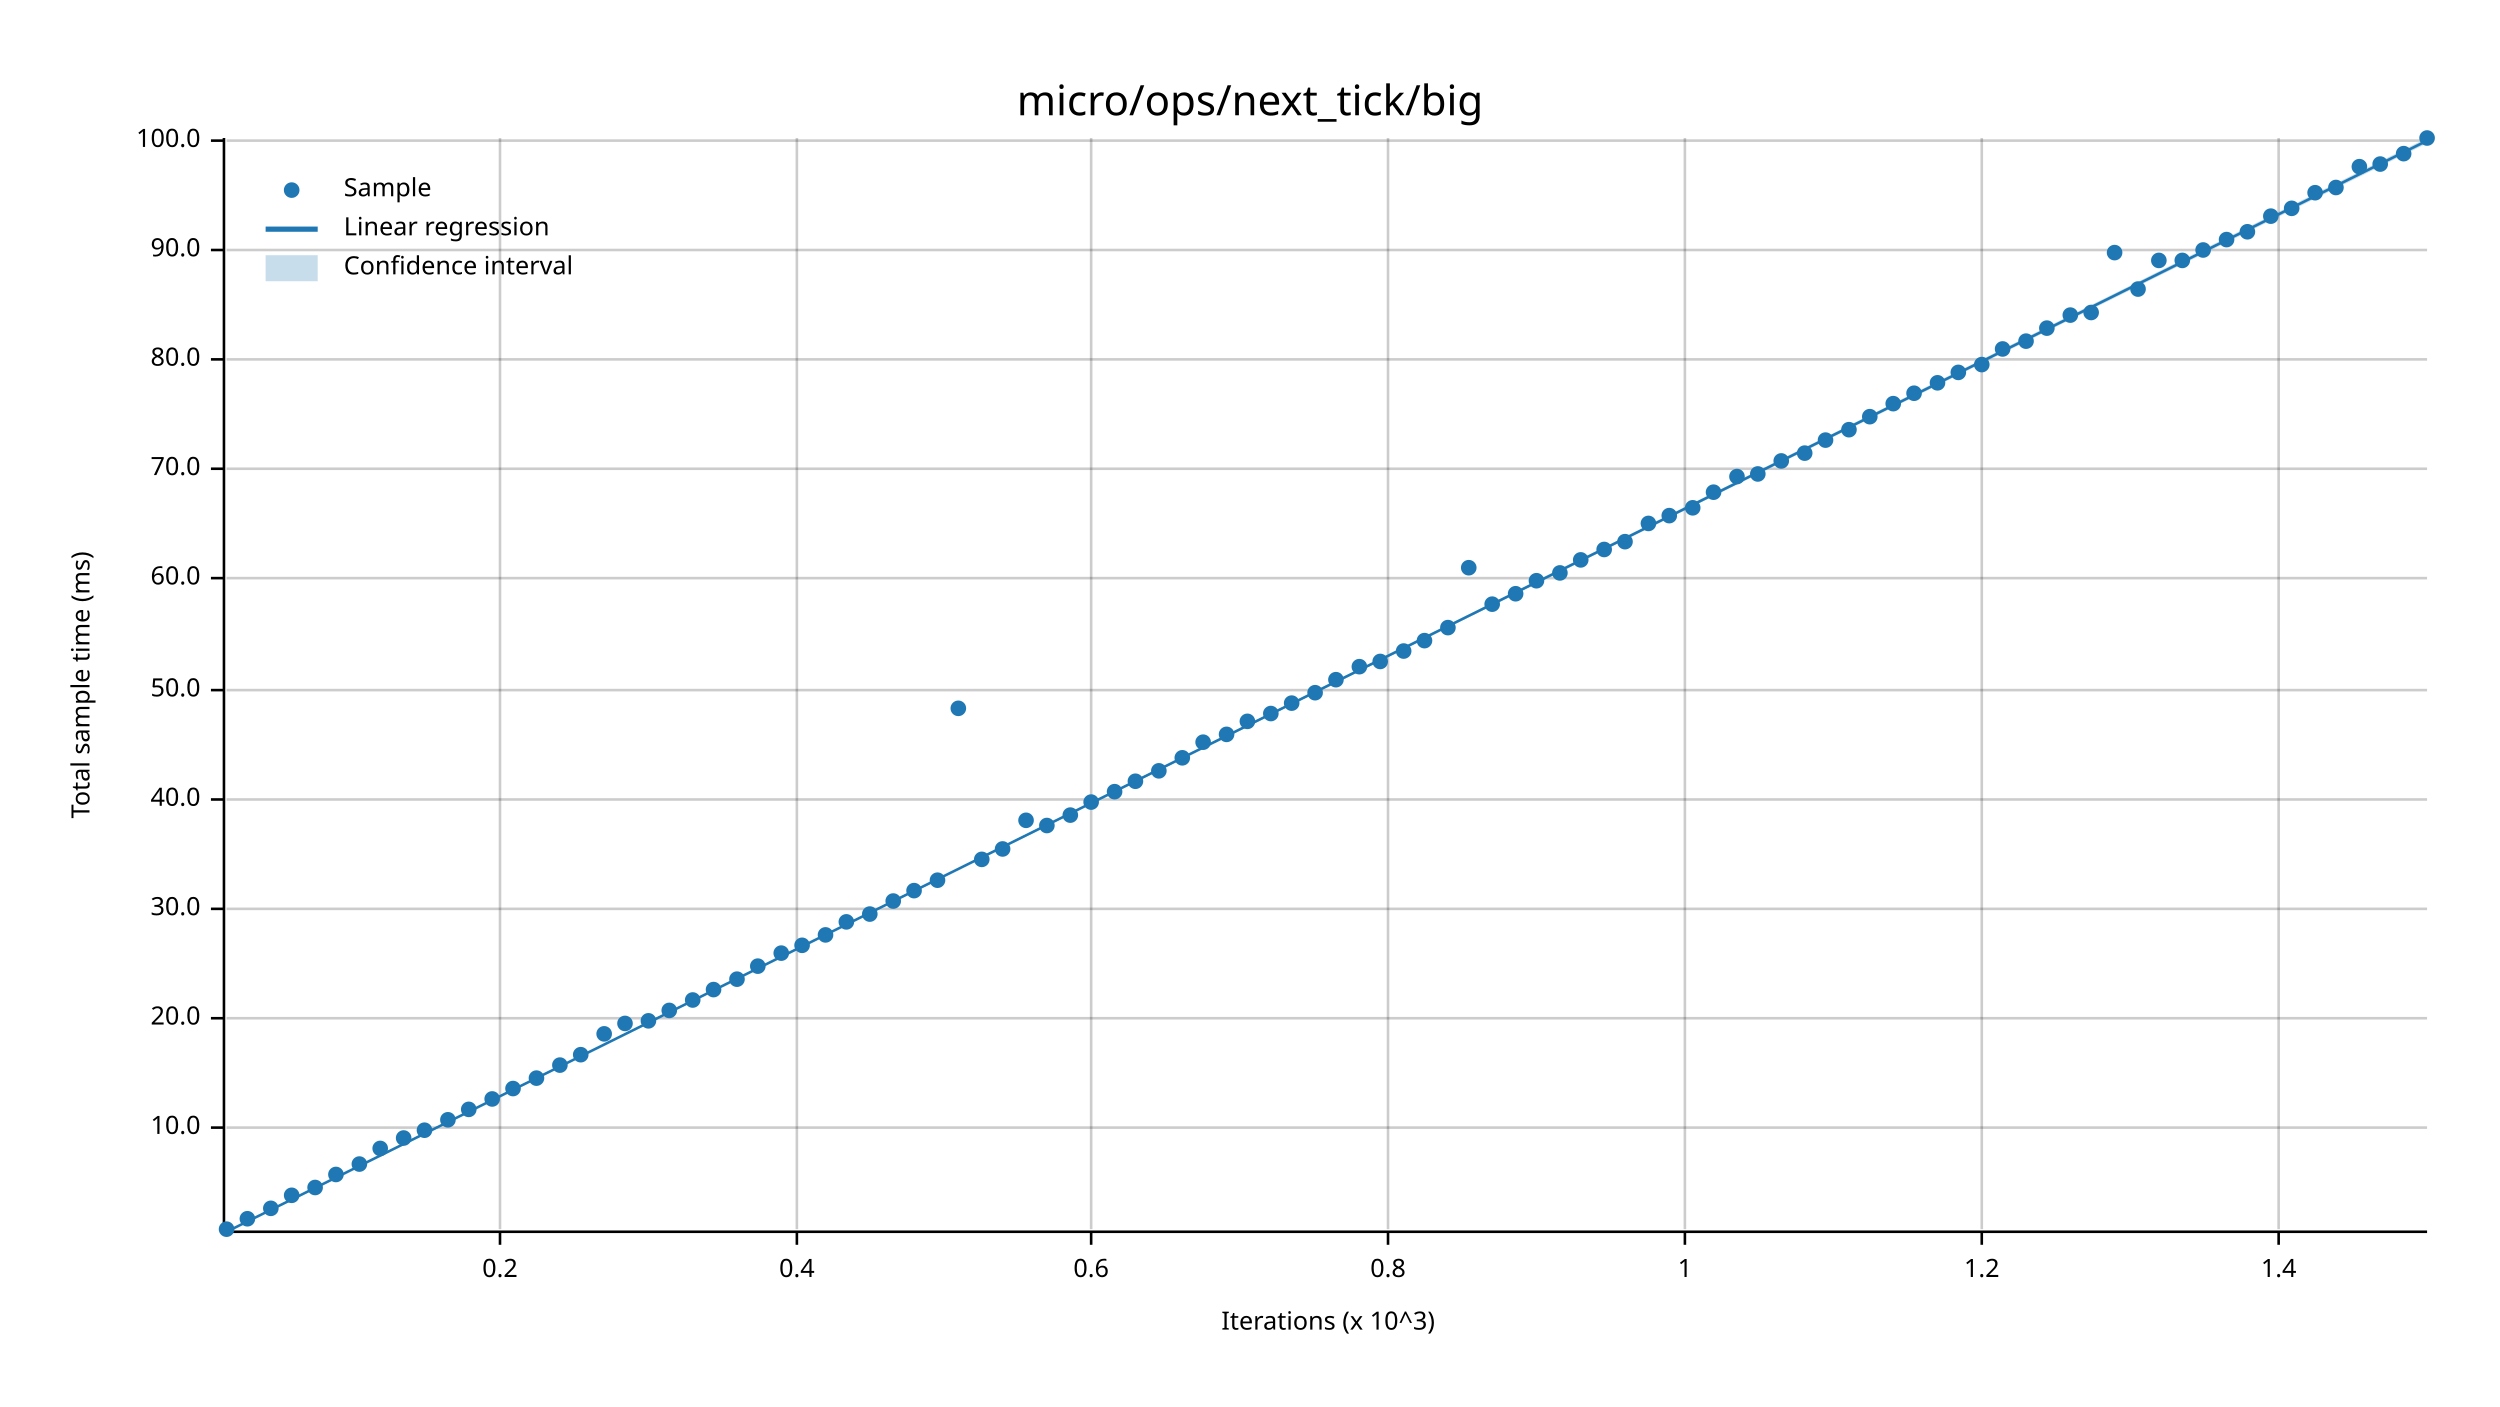
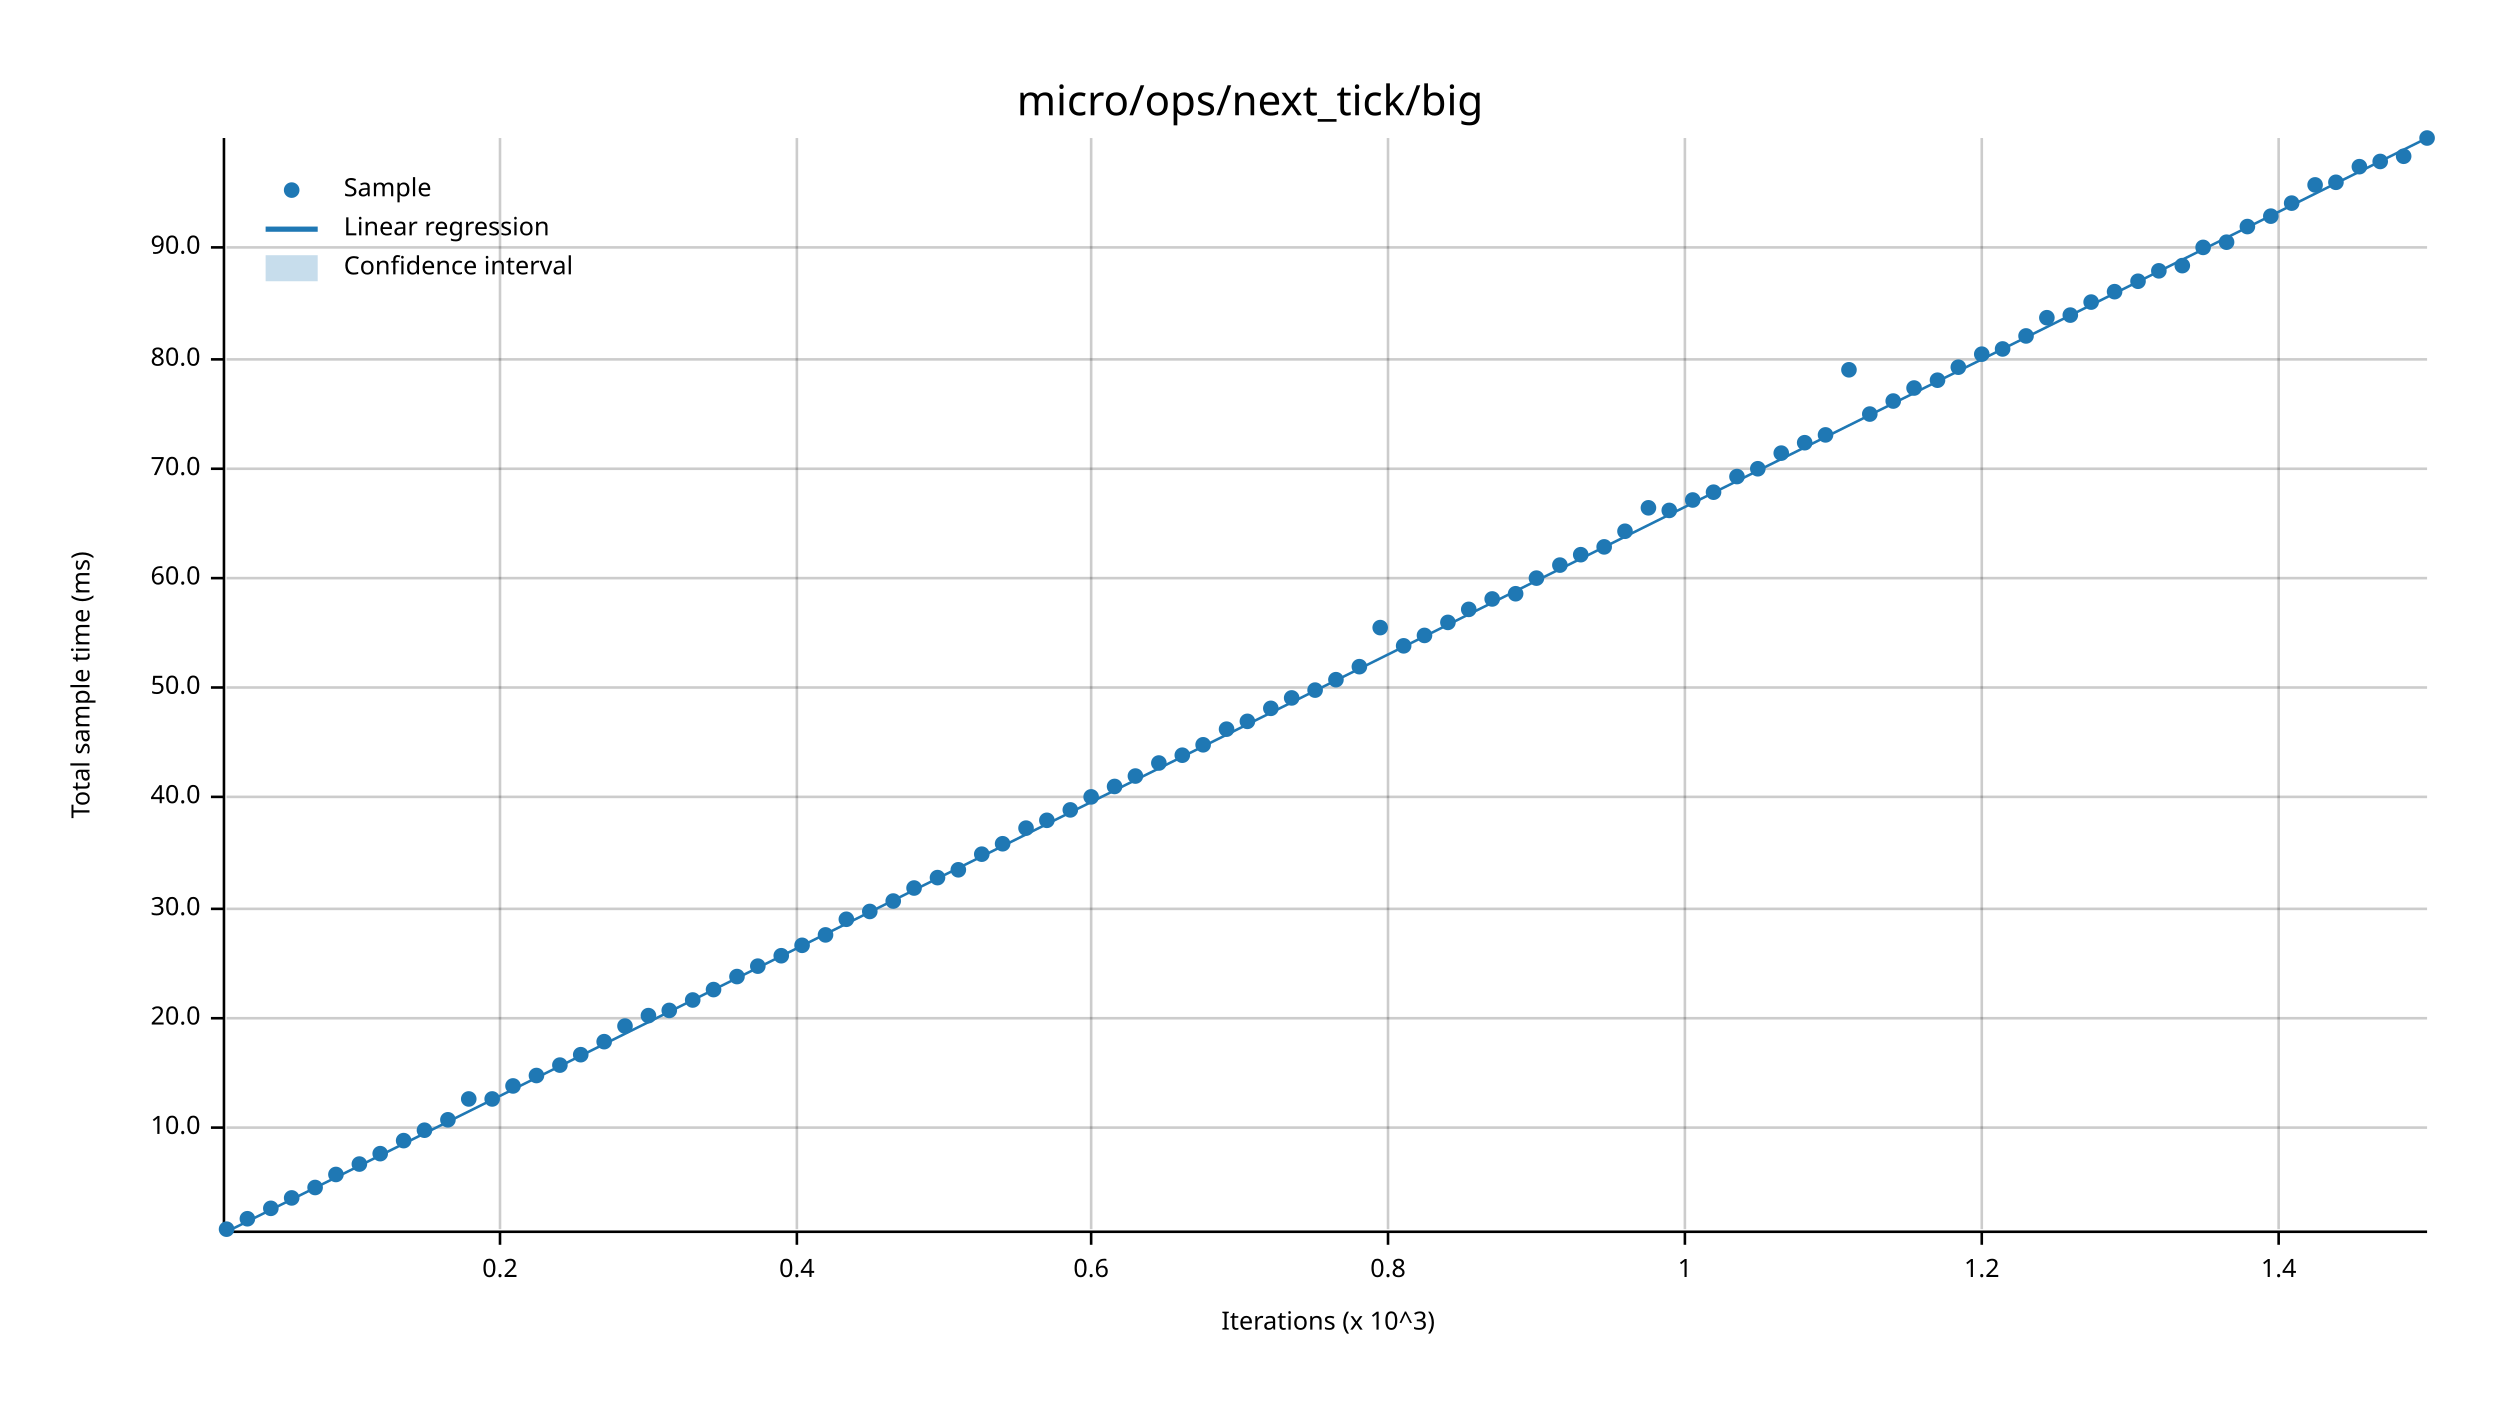
<svg xmlns="http://www.w3.org/2000/svg" width="960" height="540" viewBox="0 0 960 540">
  <text x="480" y="32" dy="0.76em" text-anchor="middle" font-family="sans-serif" font-size="16.129" opacity="1" fill="#000000">
micro/ops/next_tick/big
</text>
  <text x="27" y="263" dy="0.76em" text-anchor="middle" font-family="sans-serif" font-size="9.677" opacity="1" fill="#000000" transform="rotate(270, 27, 263)">
Total sample time (ms)
</text>
  <text x="510" y="513" dy="-0.5ex" text-anchor="middle" font-family="sans-serif" font-size="9.677" opacity="1" fill="#000000">
Iterations (x 10^3)
</text>
  <line opacity="0.2" stroke="#000000" stroke-width="1" x1="192" y1="472" x2="192" y2="53" />
  <line opacity="0.2" stroke="#000000" stroke-width="1" x1="306" y1="472" x2="306" y2="53" />
  <line opacity="0.2" stroke="#000000" stroke-width="1" x1="419" y1="472" x2="419" y2="53" />
  <line opacity="0.2" stroke="#000000" stroke-width="1" x1="533" y1="472" x2="533" y2="53" />
  <line opacity="0.2" stroke="#000000" stroke-width="1" x1="647" y1="472" x2="647" y2="53" />
  <line opacity="0.2" stroke="#000000" stroke-width="1" x1="761" y1="472" x2="761" y2="53" />
  <line opacity="0.2" stroke="#000000" stroke-width="1" x1="875" y1="472" x2="875" y2="53" />
  <line opacity="0.2" stroke="#000000" stroke-width="1" x1="87" y1="433" x2="932" y2="433" />
  <line opacity="0.2" stroke="#000000" stroke-width="1" x1="87" y1="391" x2="932" y2="391" />
  <line opacity="0.2" stroke="#000000" stroke-width="1" x1="87" y1="349" x2="932" y2="349" />
-   <line opacity="0.2" stroke="#000000" stroke-width="1" x1="87" y1="307" x2="932" y2="307" />
-   <line opacity="0.2" stroke="#000000" stroke-width="1" x1="87" y1="265" x2="932" y2="265" />
+   <line opacity="0.2" stroke="#000000" stroke-width="1" x1="87" y1="306" x2="932" y2="306" />
+   <line opacity="0.2" stroke="#000000" stroke-width="1" x1="87" y1="264" x2="932" y2="264" />
  <line opacity="0.2" stroke="#000000" stroke-width="1" x1="87" y1="222" x2="932" y2="222" />
  <line opacity="0.2" stroke="#000000" stroke-width="1" x1="87" y1="180" x2="932" y2="180" />
  <line opacity="0.2" stroke="#000000" stroke-width="1" x1="87" y1="138" x2="932" y2="138" />
-   <line opacity="0.2" stroke="#000000" stroke-width="1" x1="87" y1="96" x2="932" y2="96" />
-   <line opacity="0.2" stroke="#000000" stroke-width="1" x1="87" y1="54" x2="932" y2="54" />
+   <line opacity="0.2" stroke="#000000" stroke-width="1" x1="87" y1="95" x2="932" y2="95" />
  <polyline fill="none" opacity="1" stroke="#000000" stroke-width="1" points="86,53 86,472 " />
  <text x="77" y="433" dy="0.5ex" text-anchor="end" font-family="sans-serif" font-size="9.677" opacity="1" fill="#000000">
10.0
</text>
  <polyline fill="none" opacity="1" stroke="#000000" stroke-width="1" points="81,433 86,433 " />
  <text x="77" y="391" dy="0.5ex" text-anchor="end" font-family="sans-serif" font-size="9.677" opacity="1" fill="#000000">
20.0
</text>
  <polyline fill="none" opacity="1" stroke="#000000" stroke-width="1" points="81,391 86,391 " />
  <text x="77" y="349" dy="0.5ex" text-anchor="end" font-family="sans-serif" font-size="9.677" opacity="1" fill="#000000">
30.0
</text>
  <polyline fill="none" opacity="1" stroke="#000000" stroke-width="1" points="81,349 86,349 " />
-   <text x="77" y="307" dy="0.5ex" text-anchor="end" font-family="sans-serif" font-size="9.677" opacity="1" fill="#000000">
+   <text x="77" y="306" dy="0.5ex" text-anchor="end" font-family="sans-serif" font-size="9.677" opacity="1" fill="#000000">
40.0
</text>
-   <polyline fill="none" opacity="1" stroke="#000000" stroke-width="1" points="81,307 86,307 " />
-   <text x="77" y="265" dy="0.5ex" text-anchor="end" font-family="sans-serif" font-size="9.677" opacity="1" fill="#000000">
+   <polyline fill="none" opacity="1" stroke="#000000" stroke-width="1" points="81,306 86,306 " />
+   <text x="77" y="264" dy="0.5ex" text-anchor="end" font-family="sans-serif" font-size="9.677" opacity="1" fill="#000000">
50.0
</text>
-   <polyline fill="none" opacity="1" stroke="#000000" stroke-width="1" points="81,265 86,265 " />
+   <polyline fill="none" opacity="1" stroke="#000000" stroke-width="1" points="81,264 86,264 " />
  <text x="77" y="222" dy="0.5ex" text-anchor="end" font-family="sans-serif" font-size="9.677" opacity="1" fill="#000000">
60.0
</text>
  <polyline fill="none" opacity="1" stroke="#000000" stroke-width="1" points="81,222 86,222 " />
  <text x="77" y="180" dy="0.5ex" text-anchor="end" font-family="sans-serif" font-size="9.677" opacity="1" fill="#000000">
70.0
</text>
  <polyline fill="none" opacity="1" stroke="#000000" stroke-width="1" points="81,180 86,180 " />
  <text x="77" y="138" dy="0.5ex" text-anchor="end" font-family="sans-serif" font-size="9.677" opacity="1" fill="#000000">
80.0
</text>
  <polyline fill="none" opacity="1" stroke="#000000" stroke-width="1" points="81,138 86,138 " />
-   <text x="77" y="96" dy="0.5ex" text-anchor="end" font-family="sans-serif" font-size="9.677" opacity="1" fill="#000000">
+   <text x="77" y="95" dy="0.5ex" text-anchor="end" font-family="sans-serif" font-size="9.677" opacity="1" fill="#000000">
90.0
</text>
-   <polyline fill="none" opacity="1" stroke="#000000" stroke-width="1" points="81,96 86,96 " />
-   <text x="77" y="54" dy="0.5ex" text-anchor="end" font-family="sans-serif" font-size="9.677" opacity="1" fill="#000000">
- 100.0
- </text>
-   <polyline fill="none" opacity="1" stroke="#000000" stroke-width="1" points="81,54 86,54 " />
+   <polyline fill="none" opacity="1" stroke="#000000" stroke-width="1" points="81,95 86,95 " />
  <polyline fill="none" opacity="1" stroke="#000000" stroke-width="1" points="87,473 932,473 " />
  <text x="192" y="483" dy="0.76em" text-anchor="middle" font-family="sans-serif" font-size="9.677" opacity="1" fill="#000000">
0.2
</text>
  <polyline fill="none" opacity="1" stroke="#000000" stroke-width="1" points="192,473 192,478 " />
  <text x="306" y="483" dy="0.76em" text-anchor="middle" font-family="sans-serif" font-size="9.677" opacity="1" fill="#000000">
0.4
</text>
  <polyline fill="none" opacity="1" stroke="#000000" stroke-width="1" points="306,473 306,478 " />
  <text x="419" y="483" dy="0.76em" text-anchor="middle" font-family="sans-serif" font-size="9.677" opacity="1" fill="#000000">
0.6
</text>
  <polyline fill="none" opacity="1" stroke="#000000" stroke-width="1" points="419,473 419,478 " />
  <text x="533" y="483" dy="0.76em" text-anchor="middle" font-family="sans-serif" font-size="9.677" opacity="1" fill="#000000">
0.8
</text>
  <polyline fill="none" opacity="1" stroke="#000000" stroke-width="1" points="533,473 533,478 " />
  <text x="647" y="483" dy="0.76em" text-anchor="middle" font-family="sans-serif" font-size="9.677" opacity="1" fill="#000000">
1
</text>
  <polyline fill="none" opacity="1" stroke="#000000" stroke-width="1" points="647,473 647,478 " />
  <text x="761" y="483" dy="0.76em" text-anchor="middle" font-family="sans-serif" font-size="9.677" opacity="1" fill="#000000">
1.2
</text>
  <polyline fill="none" opacity="1" stroke="#000000" stroke-width="1" points="761,473 761,478 " />
  <text x="875" y="483" dy="0.76em" text-anchor="middle" font-family="sans-serif" font-size="9.677" opacity="1" fill="#000000">
1.4
</text>
  <polyline fill="none" opacity="1" stroke="#000000" stroke-width="1" points="875,473 875,478 " />
  <circle cx="87" cy="472" r="3" opacity="1" fill="#1F78B4" stroke="none" stroke-width="1" />
  <circle cx="95" cy="468" r="3" opacity="1" fill="#1F78B4" stroke="none" stroke-width="1" />
  <circle cx="104" cy="464" r="3" opacity="1" fill="#1F78B4" stroke="none" stroke-width="1" />
-   <circle cx="112" cy="459" r="3" opacity="1" fill="#1F78B4" stroke="none" stroke-width="1" />
+   <circle cx="112" cy="460" r="3" opacity="1" fill="#1F78B4" stroke="none" stroke-width="1" />
  <circle cx="121" cy="456" r="3" opacity="1" fill="#1F78B4" stroke="none" stroke-width="1" />
  <circle cx="129" cy="451" r="3" opacity="1" fill="#1F78B4" stroke="none" stroke-width="1" />
  <circle cx="138" cy="447" r="3" opacity="1" fill="#1F78B4" stroke="none" stroke-width="1" />
-   <circle cx="146" cy="441" r="3" opacity="1" fill="#1F78B4" stroke="none" stroke-width="1" />
-   <circle cx="155" cy="437" r="3" opacity="1" fill="#1F78B4" stroke="none" stroke-width="1" />
+   <circle cx="146" cy="443" r="3" opacity="1" fill="#1F78B4" stroke="none" stroke-width="1" />
+   <circle cx="155" cy="438" r="3" opacity="1" fill="#1F78B4" stroke="none" stroke-width="1" />
  <circle cx="163" cy="434" r="3" opacity="1" fill="#1F78B4" stroke="none" stroke-width="1" />
  <circle cx="172" cy="430" r="3" opacity="1" fill="#1F78B4" stroke="none" stroke-width="1" />
-   <circle cx="180" cy="426" r="3" opacity="1" fill="#1F78B4" stroke="none" stroke-width="1" />
+   <circle cx="180" cy="422" r="3" opacity="1" fill="#1F78B4" stroke="none" stroke-width="1" />
  <circle cx="189" cy="422" r="3" opacity="1" fill="#1F78B4" stroke="none" stroke-width="1" />
-   <circle cx="197" cy="418" r="3" opacity="1" fill="#1F78B4" stroke="none" stroke-width="1" />
-   <circle cx="206" cy="414" r="3" opacity="1" fill="#1F78B4" stroke="none" stroke-width="1" />
+   <circle cx="197" cy="417" r="3" opacity="1" fill="#1F78B4" stroke="none" stroke-width="1" />
+   <circle cx="206" cy="413" r="3" opacity="1" fill="#1F78B4" stroke="none" stroke-width="1" />
  <circle cx="215" cy="409" r="3" opacity="1" fill="#1F78B4" stroke="none" stroke-width="1" />
  <circle cx="223" cy="405" r="3" opacity="1" fill="#1F78B4" stroke="none" stroke-width="1" />
-   <circle cx="232" cy="397" r="3" opacity="1" fill="#1F78B4" stroke="none" stroke-width="1" />
-   <circle cx="240" cy="393" r="3" opacity="1" fill="#1F78B4" stroke="none" stroke-width="1" />
-   <circle cx="249" cy="392" r="3" opacity="1" fill="#1F78B4" stroke="none" stroke-width="1" />
+   <circle cx="232" cy="400" r="3" opacity="1" fill="#1F78B4" stroke="none" stroke-width="1" />
+   <circle cx="240" cy="394" r="3" opacity="1" fill="#1F78B4" stroke="none" stroke-width="1" />
+   <circle cx="249" cy="390" r="3" opacity="1" fill="#1F78B4" stroke="none" stroke-width="1" />
  <circle cx="257" cy="388" r="3" opacity="1" fill="#1F78B4" stroke="none" stroke-width="1" />
  <circle cx="266" cy="384" r="3" opacity="1" fill="#1F78B4" stroke="none" stroke-width="1" />
  <circle cx="274" cy="380" r="3" opacity="1" fill="#1F78B4" stroke="none" stroke-width="1" />
-   <circle cx="283" cy="376" r="3" opacity="1" fill="#1F78B4" stroke="none" stroke-width="1" />
+   <circle cx="283" cy="375" r="3" opacity="1" fill="#1F78B4" stroke="none" stroke-width="1" />
  <circle cx="291" cy="371" r="3" opacity="1" fill="#1F78B4" stroke="none" stroke-width="1" />
-   <circle cx="300" cy="366" r="3" opacity="1" fill="#1F78B4" stroke="none" stroke-width="1" />
+   <circle cx="300" cy="367" r="3" opacity="1" fill="#1F78B4" stroke="none" stroke-width="1" />
  <circle cx="308" cy="363" r="3" opacity="1" fill="#1F78B4" stroke="none" stroke-width="1" />
  <circle cx="317" cy="359" r="3" opacity="1" fill="#1F78B4" stroke="none" stroke-width="1" />
-   <circle cx="325" cy="354" r="3" opacity="1" fill="#1F78B4" stroke="none" stroke-width="1" />
-   <circle cx="334" cy="351" r="3" opacity="1" fill="#1F78B4" stroke="none" stroke-width="1" />
+   <circle cx="325" cy="353" r="3" opacity="1" fill="#1F78B4" stroke="none" stroke-width="1" />
+   <circle cx="334" cy="350" r="3" opacity="1" fill="#1F78B4" stroke="none" stroke-width="1" />
  <circle cx="343" cy="346" r="3" opacity="1" fill="#1F78B4" stroke="none" stroke-width="1" />
-   <circle cx="351" cy="342" r="3" opacity="1" fill="#1F78B4" stroke="none" stroke-width="1" />
-   <circle cx="360" cy="338" r="3" opacity="1" fill="#1F78B4" stroke="none" stroke-width="1" />
-   <circle cx="368" cy="272" r="3" opacity="1" fill="#1F78B4" stroke="none" stroke-width="1" />
-   <circle cx="377" cy="330" r="3" opacity="1" fill="#1F78B4" stroke="none" stroke-width="1" />
-   <circle cx="385" cy="326" r="3" opacity="1" fill="#1F78B4" stroke="none" stroke-width="1" />
-   <circle cx="394" cy="315" r="3" opacity="1" fill="#1F78B4" stroke="none" stroke-width="1" />
-   <circle cx="402" cy="317" r="3" opacity="1" fill="#1F78B4" stroke="none" stroke-width="1" />
-   <circle cx="411" cy="313" r="3" opacity="1" fill="#1F78B4" stroke="none" stroke-width="1" />
-   <circle cx="419" cy="308" r="3" opacity="1" fill="#1F78B4" stroke="none" stroke-width="1" />
-   <circle cx="428" cy="304" r="3" opacity="1" fill="#1F78B4" stroke="none" stroke-width="1" />
-   <circle cx="436" cy="300" r="3" opacity="1" fill="#1F78B4" stroke="none" stroke-width="1" />
-   <circle cx="445" cy="296" r="3" opacity="1" fill="#1F78B4" stroke="none" stroke-width="1" />
-   <circle cx="454" cy="291" r="3" opacity="1" fill="#1F78B4" stroke="none" stroke-width="1" />
-   <circle cx="462" cy="285" r="3" opacity="1" fill="#1F78B4" stroke="none" stroke-width="1" />
-   <circle cx="471" cy="282" r="3" opacity="1" fill="#1F78B4" stroke="none" stroke-width="1" />
+   <circle cx="351" cy="341" r="3" opacity="1" fill="#1F78B4" stroke="none" stroke-width="1" />
+   <circle cx="360" cy="337" r="3" opacity="1" fill="#1F78B4" stroke="none" stroke-width="1" />
+   <circle cx="368" cy="334" r="3" opacity="1" fill="#1F78B4" stroke="none" stroke-width="1" />
+   <circle cx="377" cy="328" r="3" opacity="1" fill="#1F78B4" stroke="none" stroke-width="1" />
+   <circle cx="385" cy="324" r="3" opacity="1" fill="#1F78B4" stroke="none" stroke-width="1" />
+   <circle cx="394" cy="318" r="3" opacity="1" fill="#1F78B4" stroke="none" stroke-width="1" />
+   <circle cx="402" cy="315" r="3" opacity="1" fill="#1F78B4" stroke="none" stroke-width="1" />
+   <circle cx="411" cy="311" r="3" opacity="1" fill="#1F78B4" stroke="none" stroke-width="1" />
+   <circle cx="419" cy="306" r="3" opacity="1" fill="#1F78B4" stroke="none" stroke-width="1" />
+   <circle cx="428" cy="302" r="3" opacity="1" fill="#1F78B4" stroke="none" stroke-width="1" />
+   <circle cx="436" cy="298" r="3" opacity="1" fill="#1F78B4" stroke="none" stroke-width="1" />
+   <circle cx="445" cy="293" r="3" opacity="1" fill="#1F78B4" stroke="none" stroke-width="1" />
+   <circle cx="454" cy="290" r="3" opacity="1" fill="#1F78B4" stroke="none" stroke-width="1" />
+   <circle cx="462" cy="286" r="3" opacity="1" fill="#1F78B4" stroke="none" stroke-width="1" />
+   <circle cx="471" cy="280" r="3" opacity="1" fill="#1F78B4" stroke="none" stroke-width="1" />
  <circle cx="479" cy="277" r="3" opacity="1" fill="#1F78B4" stroke="none" stroke-width="1" />
-   <circle cx="488" cy="274" r="3" opacity="1" fill="#1F78B4" stroke="none" stroke-width="1" />
-   <circle cx="496" cy="270" r="3" opacity="1" fill="#1F78B4" stroke="none" stroke-width="1" />
-   <circle cx="505" cy="266" r="3" opacity="1" fill="#1F78B4" stroke="none" stroke-width="1" />
+   <circle cx="488" cy="272" r="3" opacity="1" fill="#1F78B4" stroke="none" stroke-width="1" />
+   <circle cx="496" cy="268" r="3" opacity="1" fill="#1F78B4" stroke="none" stroke-width="1" />
+   <circle cx="505" cy="265" r="3" opacity="1" fill="#1F78B4" stroke="none" stroke-width="1" />
  <circle cx="513" cy="261" r="3" opacity="1" fill="#1F78B4" stroke="none" stroke-width="1" />
  <circle cx="522" cy="256" r="3" opacity="1" fill="#1F78B4" stroke="none" stroke-width="1" />
-   <circle cx="530" cy="254" r="3" opacity="1" fill="#1F78B4" stroke="none" stroke-width="1" />
-   <circle cx="539" cy="250" r="3" opacity="1" fill="#1F78B4" stroke="none" stroke-width="1" />
-   <circle cx="547" cy="246" r="3" opacity="1" fill="#1F78B4" stroke="none" stroke-width="1" />
-   <circle cx="556" cy="241" r="3" opacity="1" fill="#1F78B4" stroke="none" stroke-width="1" />
-   <circle cx="564" cy="218" r="3" opacity="1" fill="#1F78B4" stroke="none" stroke-width="1" />
-   <circle cx="573" cy="232" r="3" opacity="1" fill="#1F78B4" stroke="none" stroke-width="1" />
+   <circle cx="530" cy="241" r="3" opacity="1" fill="#1F78B4" stroke="none" stroke-width="1" />
+   <circle cx="539" cy="248" r="3" opacity="1" fill="#1F78B4" stroke="none" stroke-width="1" />
+   <circle cx="547" cy="244" r="3" opacity="1" fill="#1F78B4" stroke="none" stroke-width="1" />
+   <circle cx="556" cy="239" r="3" opacity="1" fill="#1F78B4" stroke="none" stroke-width="1" />
+   <circle cx="564" cy="234" r="3" opacity="1" fill="#1F78B4" stroke="none" stroke-width="1" />
+   <circle cx="573" cy="230" r="3" opacity="1" fill="#1F78B4" stroke="none" stroke-width="1" />
  <circle cx="582" cy="228" r="3" opacity="1" fill="#1F78B4" stroke="none" stroke-width="1" />
-   <circle cx="590" cy="223" r="3" opacity="1" fill="#1F78B4" stroke="none" stroke-width="1" />
-   <circle cx="599" cy="220" r="3" opacity="1" fill="#1F78B4" stroke="none" stroke-width="1" />
-   <circle cx="607" cy="215" r="3" opacity="1" fill="#1F78B4" stroke="none" stroke-width="1" />
-   <circle cx="616" cy="211" r="3" opacity="1" fill="#1F78B4" stroke="none" stroke-width="1" />
-   <circle cx="624" cy="208" r="3" opacity="1" fill="#1F78B4" stroke="none" stroke-width="1" />
-   <circle cx="633" cy="201" r="3" opacity="1" fill="#1F78B4" stroke="none" stroke-width="1" />
-   <circle cx="641" cy="198" r="3" opacity="1" fill="#1F78B4" stroke="none" stroke-width="1" />
-   <circle cx="650" cy="195" r="3" opacity="1" fill="#1F78B4" stroke="none" stroke-width="1" />
+   <circle cx="590" cy="222" r="3" opacity="1" fill="#1F78B4" stroke="none" stroke-width="1" />
+   <circle cx="599" cy="217" r="3" opacity="1" fill="#1F78B4" stroke="none" stroke-width="1" />
+   <circle cx="607" cy="213" r="3" opacity="1" fill="#1F78B4" stroke="none" stroke-width="1" />
+   <circle cx="616" cy="210" r="3" opacity="1" fill="#1F78B4" stroke="none" stroke-width="1" />
+   <circle cx="624" cy="204" r="3" opacity="1" fill="#1F78B4" stroke="none" stroke-width="1" />
+   <circle cx="633" cy="195" r="3" opacity="1" fill="#1F78B4" stroke="none" stroke-width="1" />
+   <circle cx="641" cy="196" r="3" opacity="1" fill="#1F78B4" stroke="none" stroke-width="1" />
+   <circle cx="650" cy="192" r="3" opacity="1" fill="#1F78B4" stroke="none" stroke-width="1" />
  <circle cx="658" cy="189" r="3" opacity="1" fill="#1F78B4" stroke="none" stroke-width="1" />
  <circle cx="667" cy="183" r="3" opacity="1" fill="#1F78B4" stroke="none" stroke-width="1" />
-   <circle cx="675" cy="182" r="3" opacity="1" fill="#1F78B4" stroke="none" stroke-width="1" />
-   <circle cx="684" cy="177" r="3" opacity="1" fill="#1F78B4" stroke="none" stroke-width="1" />
-   <circle cx="693" cy="174" r="3" opacity="1" fill="#1F78B4" stroke="none" stroke-width="1" />
-   <circle cx="701" cy="169" r="3" opacity="1" fill="#1F78B4" stroke="none" stroke-width="1" />
-   <circle cx="710" cy="165" r="3" opacity="1" fill="#1F78B4" stroke="none" stroke-width="1" />
-   <circle cx="718" cy="160" r="3" opacity="1" fill="#1F78B4" stroke="none" stroke-width="1" />
-   <circle cx="727" cy="155" r="3" opacity="1" fill="#1F78B4" stroke="none" stroke-width="1" />
-   <circle cx="735" cy="151" r="3" opacity="1" fill="#1F78B4" stroke="none" stroke-width="1" />
-   <circle cx="744" cy="147" r="3" opacity="1" fill="#1F78B4" stroke="none" stroke-width="1" />
-   <circle cx="752" cy="143" r="3" opacity="1" fill="#1F78B4" stroke="none" stroke-width="1" />
-   <circle cx="761" cy="140" r="3" opacity="1" fill="#1F78B4" stroke="none" stroke-width="1" />
+   <circle cx="675" cy="180" r="3" opacity="1" fill="#1F78B4" stroke="none" stroke-width="1" />
+   <circle cx="684" cy="174" r="3" opacity="1" fill="#1F78B4" stroke="none" stroke-width="1" />
+   <circle cx="693" cy="170" r="3" opacity="1" fill="#1F78B4" stroke="none" stroke-width="1" />
+   <circle cx="701" cy="167" r="3" opacity="1" fill="#1F78B4" stroke="none" stroke-width="1" />
+   <circle cx="710" cy="142" r="3" opacity="1" fill="#1F78B4" stroke="none" stroke-width="1" />
+   <circle cx="718" cy="159" r="3" opacity="1" fill="#1F78B4" stroke="none" stroke-width="1" />
+   <circle cx="727" cy="154" r="3" opacity="1" fill="#1F78B4" stroke="none" stroke-width="1" />
+   <circle cx="735" cy="149" r="3" opacity="1" fill="#1F78B4" stroke="none" stroke-width="1" />
+   <circle cx="744" cy="146" r="3" opacity="1" fill="#1F78B4" stroke="none" stroke-width="1" />
+   <circle cx="752" cy="141" r="3" opacity="1" fill="#1F78B4" stroke="none" stroke-width="1" />
+   <circle cx="761" cy="136" r="3" opacity="1" fill="#1F78B4" stroke="none" stroke-width="1" />
  <circle cx="769" cy="134" r="3" opacity="1" fill="#1F78B4" stroke="none" stroke-width="1" />
-   <circle cx="778" cy="131" r="3" opacity="1" fill="#1F78B4" stroke="none" stroke-width="1" />
-   <circle cx="786" cy="126" r="3" opacity="1" fill="#1F78B4" stroke="none" stroke-width="1" />
+   <circle cx="778" cy="129" r="3" opacity="1" fill="#1F78B4" stroke="none" stroke-width="1" />
+   <circle cx="786" cy="122" r="3" opacity="1" fill="#1F78B4" stroke="none" stroke-width="1" />
  <circle cx="795" cy="121" r="3" opacity="1" fill="#1F78B4" stroke="none" stroke-width="1" />
-   <circle cx="803" cy="120" r="3" opacity="1" fill="#1F78B4" stroke="none" stroke-width="1" />
-   <circle cx="812" cy="97" r="3" opacity="1" fill="#1F78B4" stroke="none" stroke-width="1" />
-   <circle cx="821" cy="111" r="3" opacity="1" fill="#1F78B4" stroke="none" stroke-width="1" />
-   <circle cx="829" cy="100" r="3" opacity="1" fill="#1F78B4" stroke="none" stroke-width="1" />
-   <circle cx="838" cy="100" r="3" opacity="1" fill="#1F78B4" stroke="none" stroke-width="1" />
-   <circle cx="846" cy="96" r="3" opacity="1" fill="#1F78B4" stroke="none" stroke-width="1" />
-   <circle cx="855" cy="92" r="3" opacity="1" fill="#1F78B4" stroke="none" stroke-width="1" />
-   <circle cx="863" cy="89" r="3" opacity="1" fill="#1F78B4" stroke="none" stroke-width="1" />
+   <circle cx="803" cy="116" r="3" opacity="1" fill="#1F78B4" stroke="none" stroke-width="1" />
+   <circle cx="812" cy="112" r="3" opacity="1" fill="#1F78B4" stroke="none" stroke-width="1" />
+   <circle cx="821" cy="108" r="3" opacity="1" fill="#1F78B4" stroke="none" stroke-width="1" />
+   <circle cx="829" cy="104" r="3" opacity="1" fill="#1F78B4" stroke="none" stroke-width="1" />
+   <circle cx="838" cy="102" r="3" opacity="1" fill="#1F78B4" stroke="none" stroke-width="1" />
+   <circle cx="846" cy="95" r="3" opacity="1" fill="#1F78B4" stroke="none" stroke-width="1" />
+   <circle cx="855" cy="93" r="3" opacity="1" fill="#1F78B4" stroke="none" stroke-width="1" />
+   <circle cx="863" cy="87" r="3" opacity="1" fill="#1F78B4" stroke="none" stroke-width="1" />
  <circle cx="872" cy="83" r="3" opacity="1" fill="#1F78B4" stroke="none" stroke-width="1" />
-   <circle cx="880" cy="80" r="3" opacity="1" fill="#1F78B4" stroke="none" stroke-width="1" />
-   <circle cx="889" cy="74" r="3" opacity="1" fill="#1F78B4" stroke="none" stroke-width="1" />
-   <circle cx="897" cy="72" r="3" opacity="1" fill="#1F78B4" stroke="none" stroke-width="1" />
+   <circle cx="880" cy="78" r="3" opacity="1" fill="#1F78B4" stroke="none" stroke-width="1" />
+   <circle cx="889" cy="71" r="3" opacity="1" fill="#1F78B4" stroke="none" stroke-width="1" />
+   <circle cx="897" cy="70" r="3" opacity="1" fill="#1F78B4" stroke="none" stroke-width="1" />
  <circle cx="906" cy="64" r="3" opacity="1" fill="#1F78B4" stroke="none" stroke-width="1" />
-   <circle cx="914" cy="63" r="3" opacity="1" fill="#1F78B4" stroke="none" stroke-width="1" />
-   <circle cx="923" cy="59" r="3" opacity="1" fill="#1F78B4" stroke="none" stroke-width="1" />
+   <circle cx="914" cy="62" r="3" opacity="1" fill="#1F78B4" stroke="none" stroke-width="1" />
+   <circle cx="923" cy="60" r="3" opacity="1" fill="#1F78B4" stroke="none" stroke-width="1" />
  <circle cx="932" cy="53" r="3" opacity="1" fill="#1F78B4" stroke="none" stroke-width="1" />
-   <polyline fill="none" opacity="1" stroke="#1F78B4" stroke-width="1" points="87,473 932,54 " />
-   <polygon opacity="0.25" fill="#1F78B4" points="87,473 932,55 932,53 " />
+   <polyline fill="none" opacity="1" stroke="#1F78B4" stroke-width="1" points="87,473 932,53 " />
+   <polygon opacity="0.25" fill="#1F78B4" points="87,473 932,53 932,53 " />
  <text x="132" y="68" dy="0.76em" text-anchor="start" font-family="sans-serif" font-size="9.677" opacity="1" fill="#000000">
Sample
</text>
  <text x="132" y="83" dy="0.76em" text-anchor="start" font-family="sans-serif" font-size="9.677" opacity="1" fill="#000000">
Linear regression
</text>
  <text x="132" y="98" dy="0.76em" text-anchor="start" font-family="sans-serif" font-size="9.677" opacity="1" fill="#000000">
Confidence interval
</text>
  <circle cx="112" cy="73" r="3" opacity="1" fill="#1F78B4" stroke="none" stroke-width="1" />
  <polyline fill="none" opacity="1" stroke="#1F78B4" stroke-width="2" points="102,88 122,88 " />
  <rect x="102" y="98" width="20" height="10" opacity="0.25" fill="#1F78B4" stroke="none" />
</svg>
